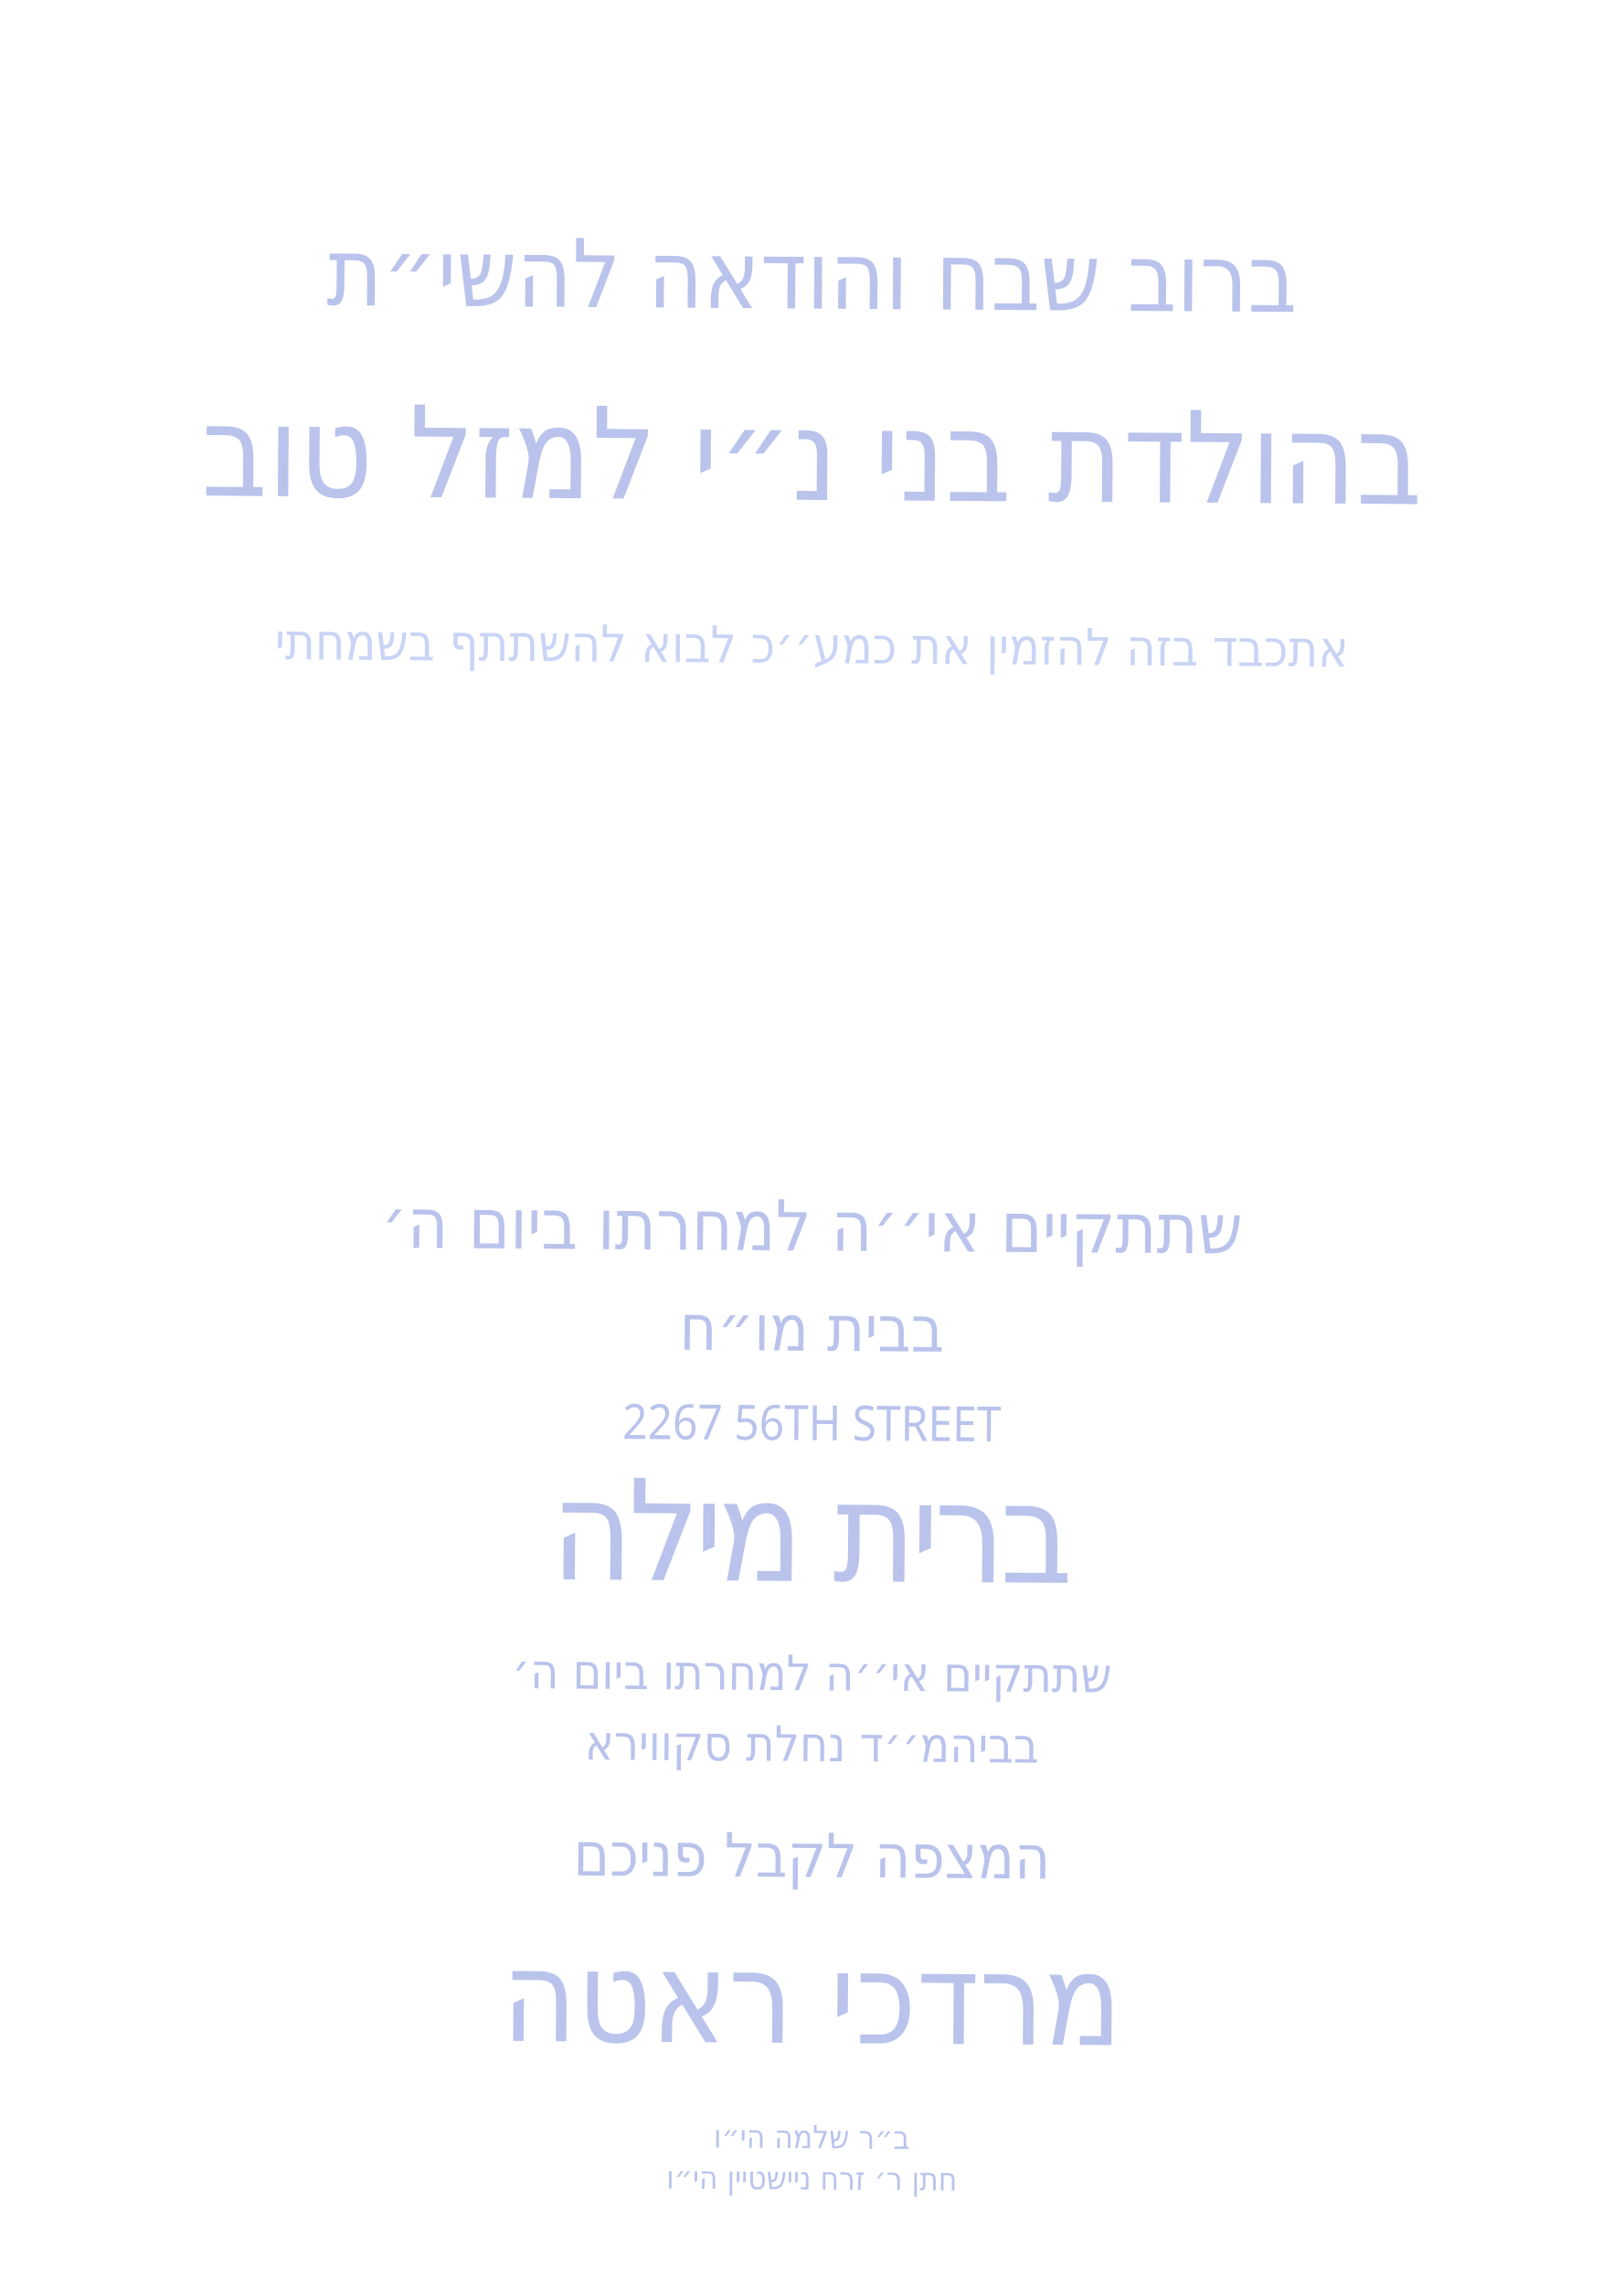
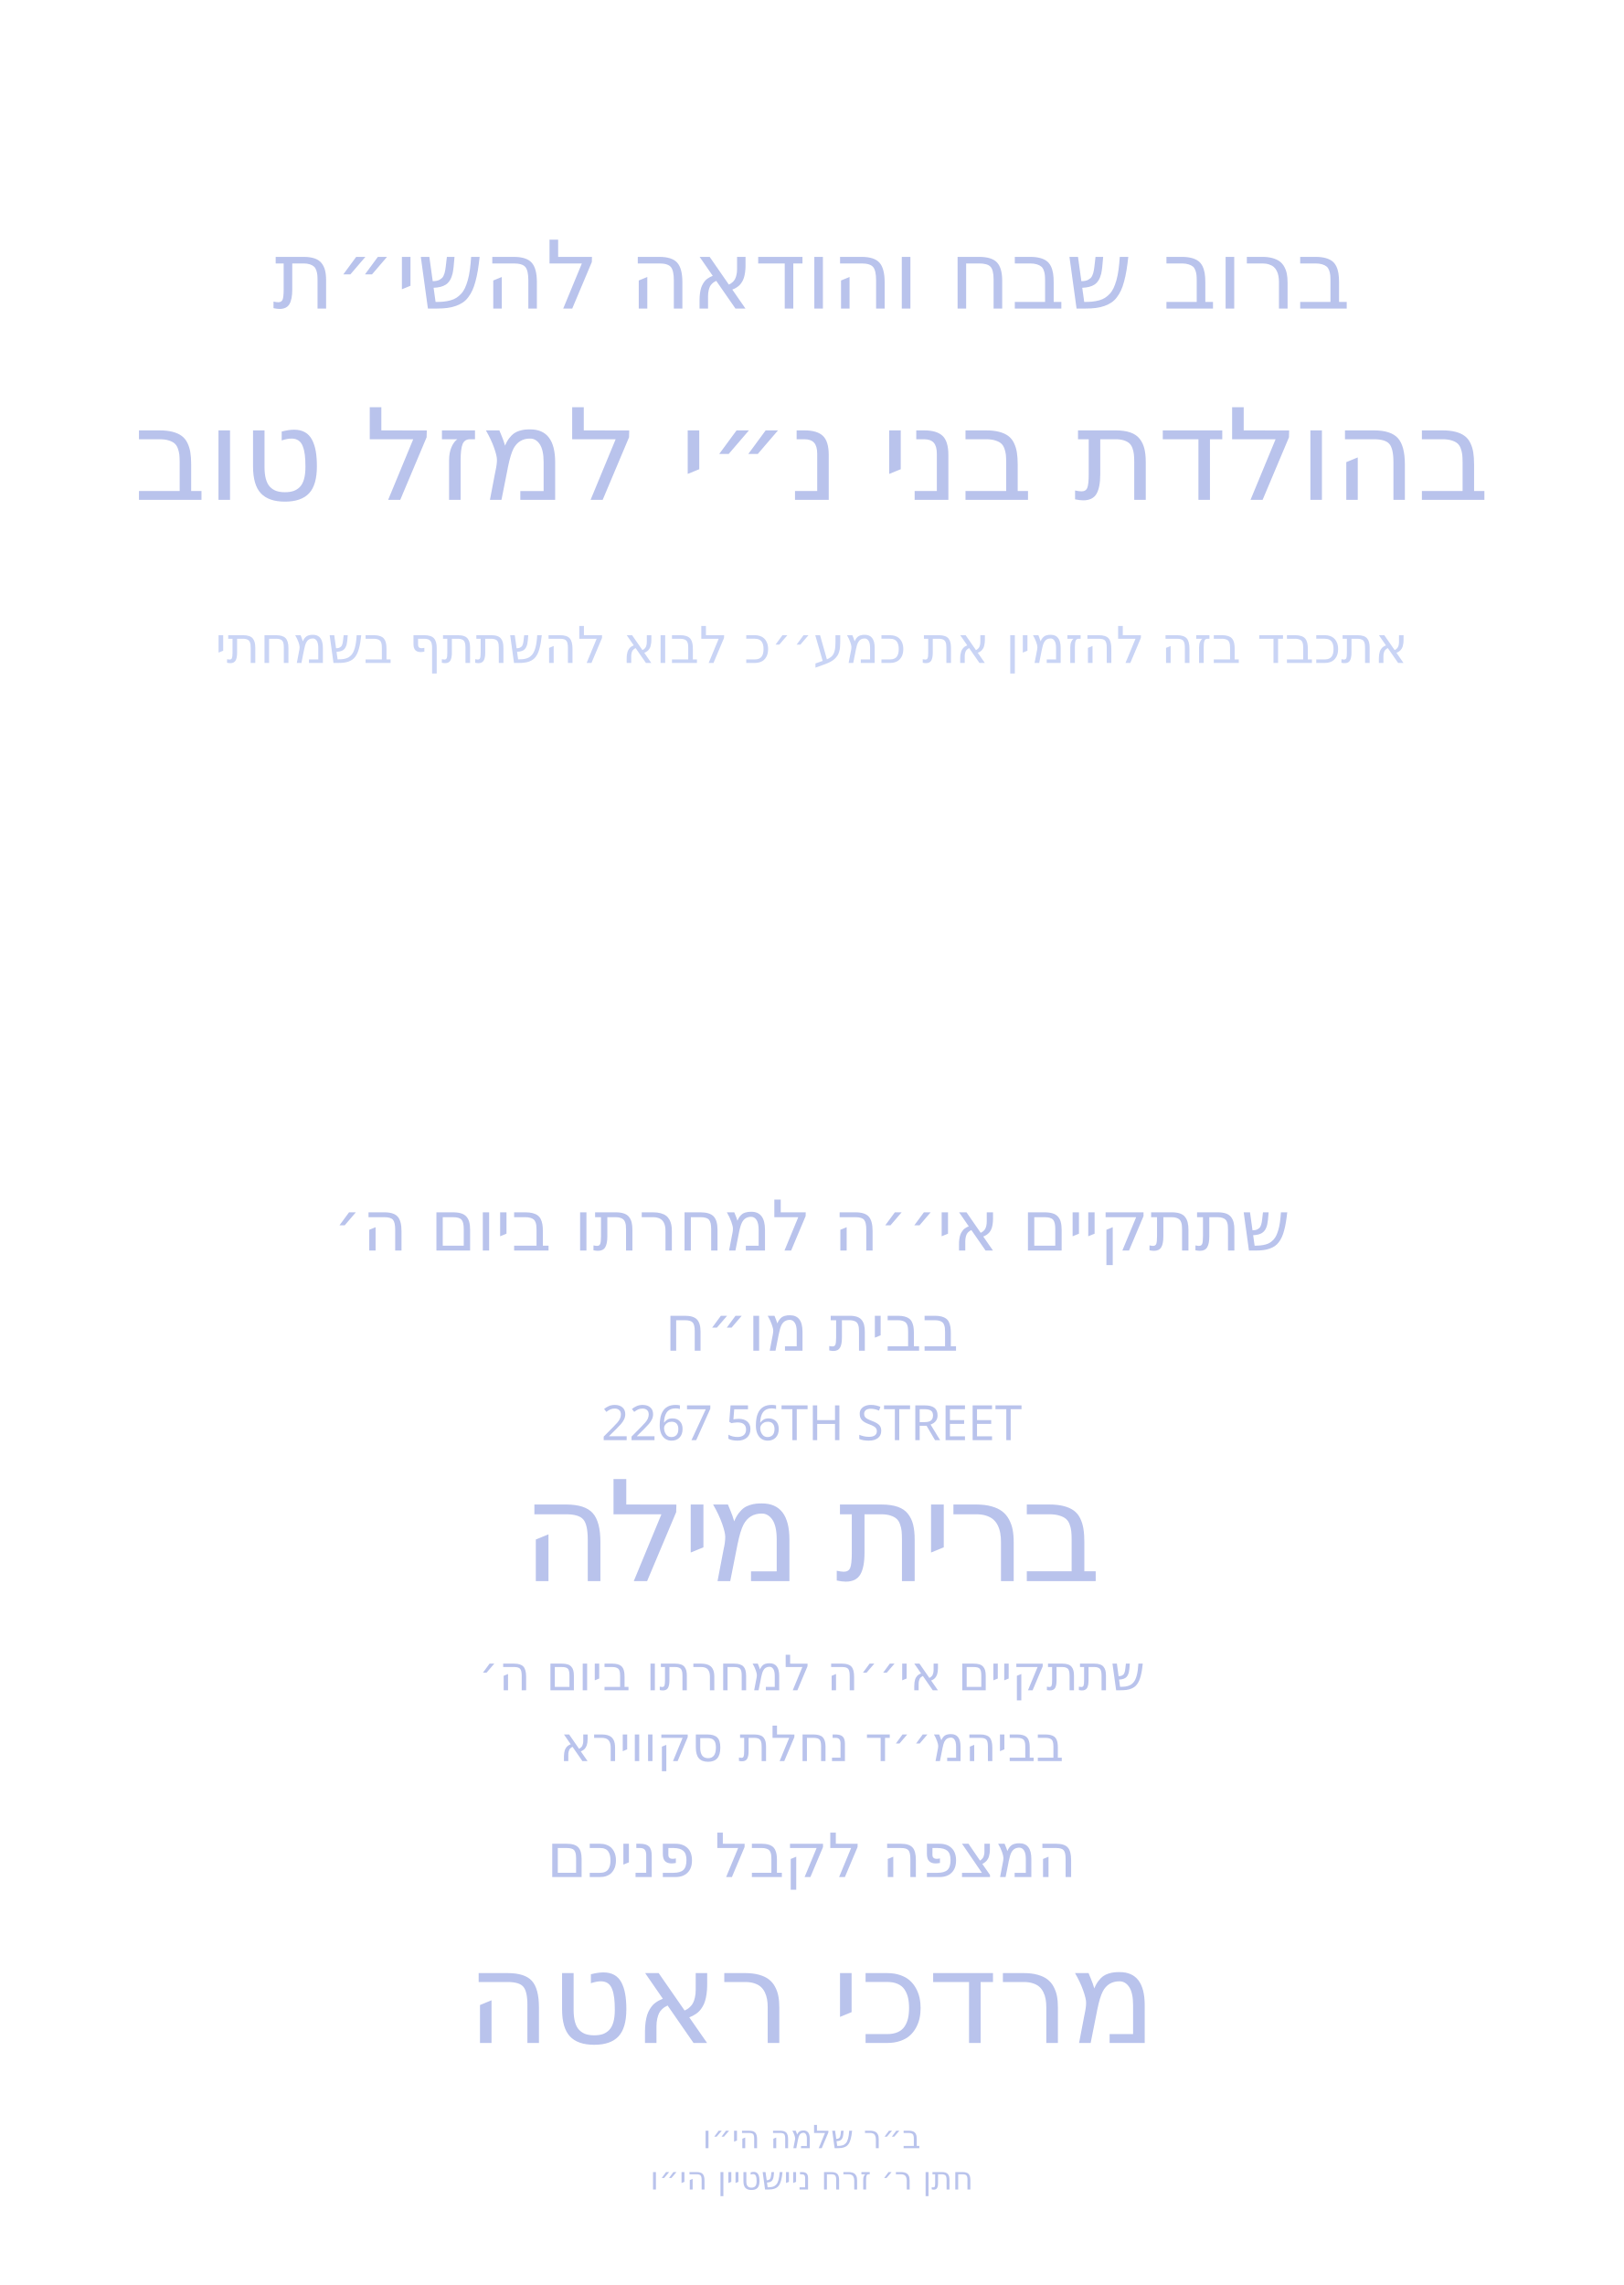
<svg xmlns="http://www.w3.org/2000/svg" id="Layer_1" data-name="Layer 1" viewBox="0 0 864 1216">
  <g id="body_praise*" opacity=".6">
-     <text text-anchor="middle" transform="translate(432 164.2) rotate(.4) scale(.9 1)" fill="#8b9bdf" font-family="GveretLevinAlefAlefAlef-Regular, 'Gveret Levin AlefAlefAlef'" font-size="50.3">
+     <text text-anchor="middle" transform="translate(432 164.2)" fill="#8b9bdf" font-family="GveretLevinAlefAlefAlef-Regular, 'Gveret Levin AlefAlefAlef'" font-size="50.3">
      <tspan x="0" y="0">ברוב שבח והודאה להשי״ת</tspan>
    </text>
  </g>
  <g id="body_birth*" opacity=".6">
-     <text text-anchor="middle" transform="translate(432 266) rotate(.4) scale(.9 1)" fill="#8b9bdf" font-family="GveretLevinAlefAlefAlef-Regular, 'Gveret Levin AlefAlefAlef'" font-size="67.6">
+     <text text-anchor="middle" transform="translate(432 266)" fill="#8b9bdf" font-family="GveretLevinAlefAlefAlef-Regular, 'Gveret Levin AlefAlefAlef'" font-size="67.6">
      <tspan x="0" y="0">בהולדת בני נ״י למזל טוב</tspan>
    </text>
  </g>
  <g id="body_invite*" opacity=".6">
-     <text text-anchor="middle" transform="translate(432 352.8) rotate(.4) scale(.9 1)" fill="#a5b7ef" font-family="GveretLevinAlefAlefAlef-Regular, 'Gveret Levin AlefAlefAlef'" font-size="27">
+     <text text-anchor="middle" transform="translate(432 352.8)" fill="#a5b7ef" font-family="GveretLevinAlefAlefAlef-Regular, 'Gveret Levin AlefAlefAlef'" font-size="27">
      <tspan x="0" y="0">אתכבד בזה להזמין את כמע׳׳כ לבוא להשתתף בשמחתי</tspan>
    </text>
  </g>
  <g id="vachnacht_date" opacity=".6">
-     <text text-anchor="middle" transform="translate(432 665.5) rotate(.4) scale(.9 1)" fill="#8b9bdf" font-family="GveretLevinAlefAlefAlef-Regular, 'Gveret Levin AlefAlefAlef'" font-size="37.2">
+     <text text-anchor="middle" transform="translate(432 665.5)" fill="#8b9bdf" font-family="GveretLevinAlefAlefAlef-Regular, 'Gveret Levin AlefAlefAlef'" font-size="37.2">
      <tspan x="0" y="0">שתתקיים אי׳׳ה למחרתו ביום ה׳</tspan>
    </text>
  </g>
  <g id="at_home_of*" opacity=".6">
-     <text text-anchor="middle" transform="translate(432 718.8) rotate(.4) scale(.9 1)" fill="#8b9bdf" font-family="GveretLevinAlefAlefAlef-Regular, 'Gveret Levin AlefAlefAlef'" font-size="34">
+     <text text-anchor="middle" transform="translate(432 718.8)" fill="#8b9bdf" font-family="GveretLevinAlefAlefAlef-Regular, 'Gveret Levin AlefAlefAlef'" font-size="34">
      <tspan x="0" y="0">בבית מו״ח</tspan>
    </text>
  </g>
  <g id="vachnacht_address" opacity=".6">
-     <text text-anchor="middle" transform="translate(432 766.4) rotate(.4) scale(.9 1)" fill="#8b9bdf" font-family="Arvo, Arvo" font-size="25.9">
+     <text text-anchor="middle" transform="translate(432 766.4)" fill="#8b9bdf" font-family="Arvo, Arvo" font-size="25.9">
      <tspan x="0" y="0">2267 56TH STREET</tspan>
    </text>
  </g>
  <g id="bris_header*" opacity=".6">
-     <text text-anchor="middle" transform="translate(432 841.4) rotate(.4) scale(.9 1)" fill="#8b9bdf" font-family="forma-djr-hebrew-banner" font-size="74.5" font-weight="400" letter-spacing="-3">
+     <text text-anchor="middle" transform="translate(432 841.4)" fill="#8b9bdf" font-family="forma-djr-hebrew-banner" font-size="74.5" font-weight="400" letter-spacing="-3">
      <tspan x="0" y="0">ברית מילה</tspan>
    </text>
  </g>
  <g id="bris_date" opacity=".6">
-     <text text-anchor="middle" transform="translate(432 899.5) rotate(.4) scale(.9 1)" fill="#8b9bdf" font-family="GveretLevinAlefAlefAlef-Regular, 'Gveret Levin AlefAlefAlef'" font-size="25.9">
+     <text text-anchor="middle" transform="translate(432 899.5)" fill="#8b9bdf" font-family="GveretLevinAlefAlefAlef-Regular, 'Gveret Levin AlefAlefAlef'" font-size="25.9">
      <tspan x="0" y="0">שתתקיים אי׳׳ה למחרתו ביום ה׳</tspan>
    </text>
  </g>
  <g id="bris_location" opacity=".6">
-     <text text-anchor="middle" transform="translate(432 937.2) rotate(.4) scale(.9 1)" fill="#8b9bdf" font-family="GveretLevinAlefAlefAlef-Regular, 'Gveret Levin AlefAlefAlef'" font-size="25.9">
+     <text text-anchor="middle" transform="translate(432 937.2)" fill="#8b9bdf" font-family="GveretLevinAlefAlefAlef-Regular, 'Gveret Levin AlefAlefAlef'" font-size="25.9">
      <tspan x="0" y="0">בביהמ׳׳ד נחלת סקווירא</tspan>
    </text>
  </g>
  <g id="awaiting_you*" opacity=".6">
-     <text text-anchor="middle" transform="translate(432 998.9) rotate(.4) scale(.9 1)" fill="#8b9bdf" font-family="GveretLevinAlefAlefAlef-Regular, 'Gveret Levin AlefAlefAlef'" font-size="32.4">
+     <text text-anchor="middle" transform="translate(432 998.9)" fill="#8b9bdf" font-family="GveretLevinAlefAlefAlef-Regular, 'Gveret Levin AlefAlefAlef'" font-size="32.4">
      <tspan x="0" y="0">המצפה לקבל פניכם</tspan>
    </text>
  </g>
  <g id="father_name" opacity=".6">
-     <text text-anchor="middle" transform="translate(432 1087.2) rotate(.4) scale(.9 1)" fill="#8b9bdf" font-family="GveretLevinAlefAlefAlef-Regular, 'Gveret Levin AlefAlefAlef'" font-size="68">
+     <text text-anchor="middle" transform="translate(432 1087.2)" fill="#8b9bdf" font-family="GveretLevinAlefAlefAlef-Regular, 'Gveret Levin AlefAlefAlef'" font-size="68">
      <tspan x="0" y="0">מרדכי ראטה</tspan>
    </text>
  </g>
  <g id="host_name" opacity=".6">
-     <text text-anchor="middle" transform="translate(432 1143.2) rotate(.4) scale(.9 1)" fill="#8b9bdf" font-family="GveretLevinAlefAlefAlef-Regular, 'Gveret Levin AlefAlefAlef'" font-size="17">
+     <text text-anchor="middle" transform="translate(432 1143.2)" fill="#8b9bdf" font-family="GveretLevinAlefAlefAlef-Regular, 'Gveret Levin AlefAlefAlef'" font-size="17">
      <tspan x="0" y="0">ב״ר שלמה הי״ו</tspan>
    </text>
  </g>
  <g id="grandfather_name" opacity=".6">
-     <text text-anchor="middle" transform="translate(432 1165.2) rotate(.4) scale(.9 1)" fill="#8b9bdf" font-family="GveretLevinAlefAlefAlef-Regular, 'Gveret Levin AlefAlefAlef'" font-size="17">
+     <text text-anchor="middle" transform="translate(432 1165.2)" fill="#8b9bdf" font-family="GveretLevinAlefAlefAlef-Regular, 'Gveret Levin AlefAlefAlef'" font-size="17">
      <tspan x="0" y="0">חתן ר׳ זרח ניישטיין הי״ו</tspan>
    </text>
  </g>
</svg>
